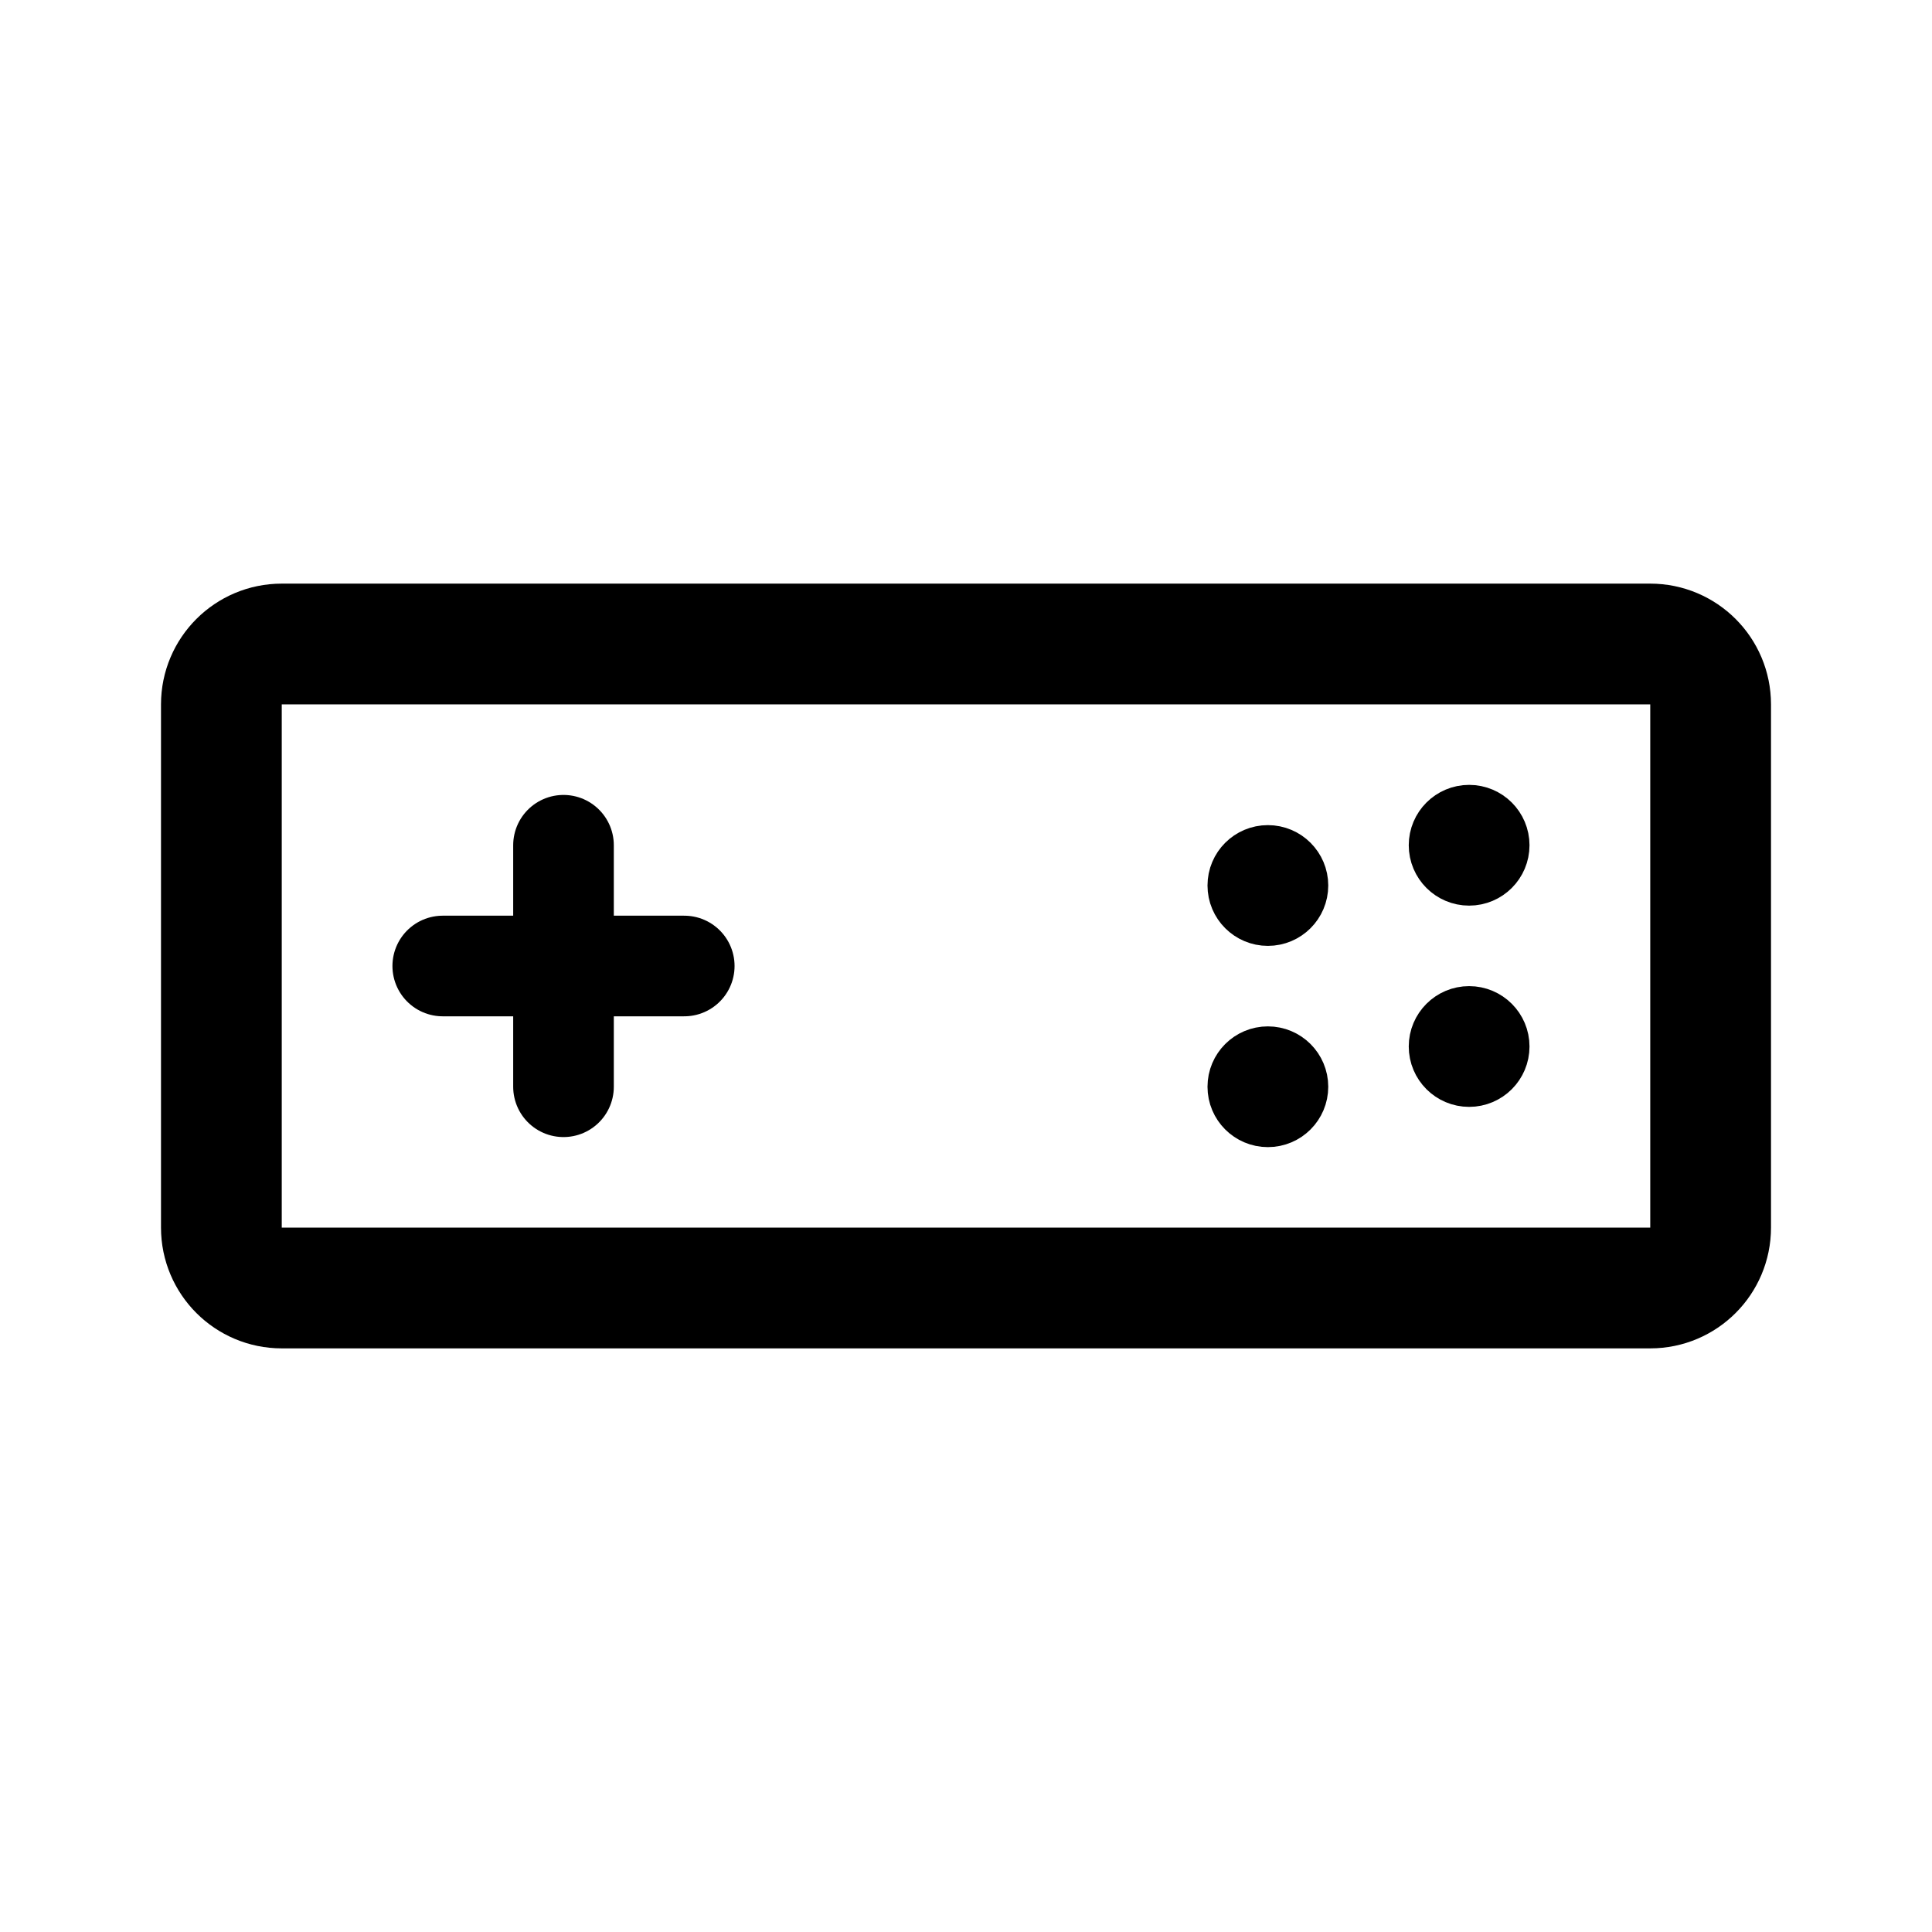
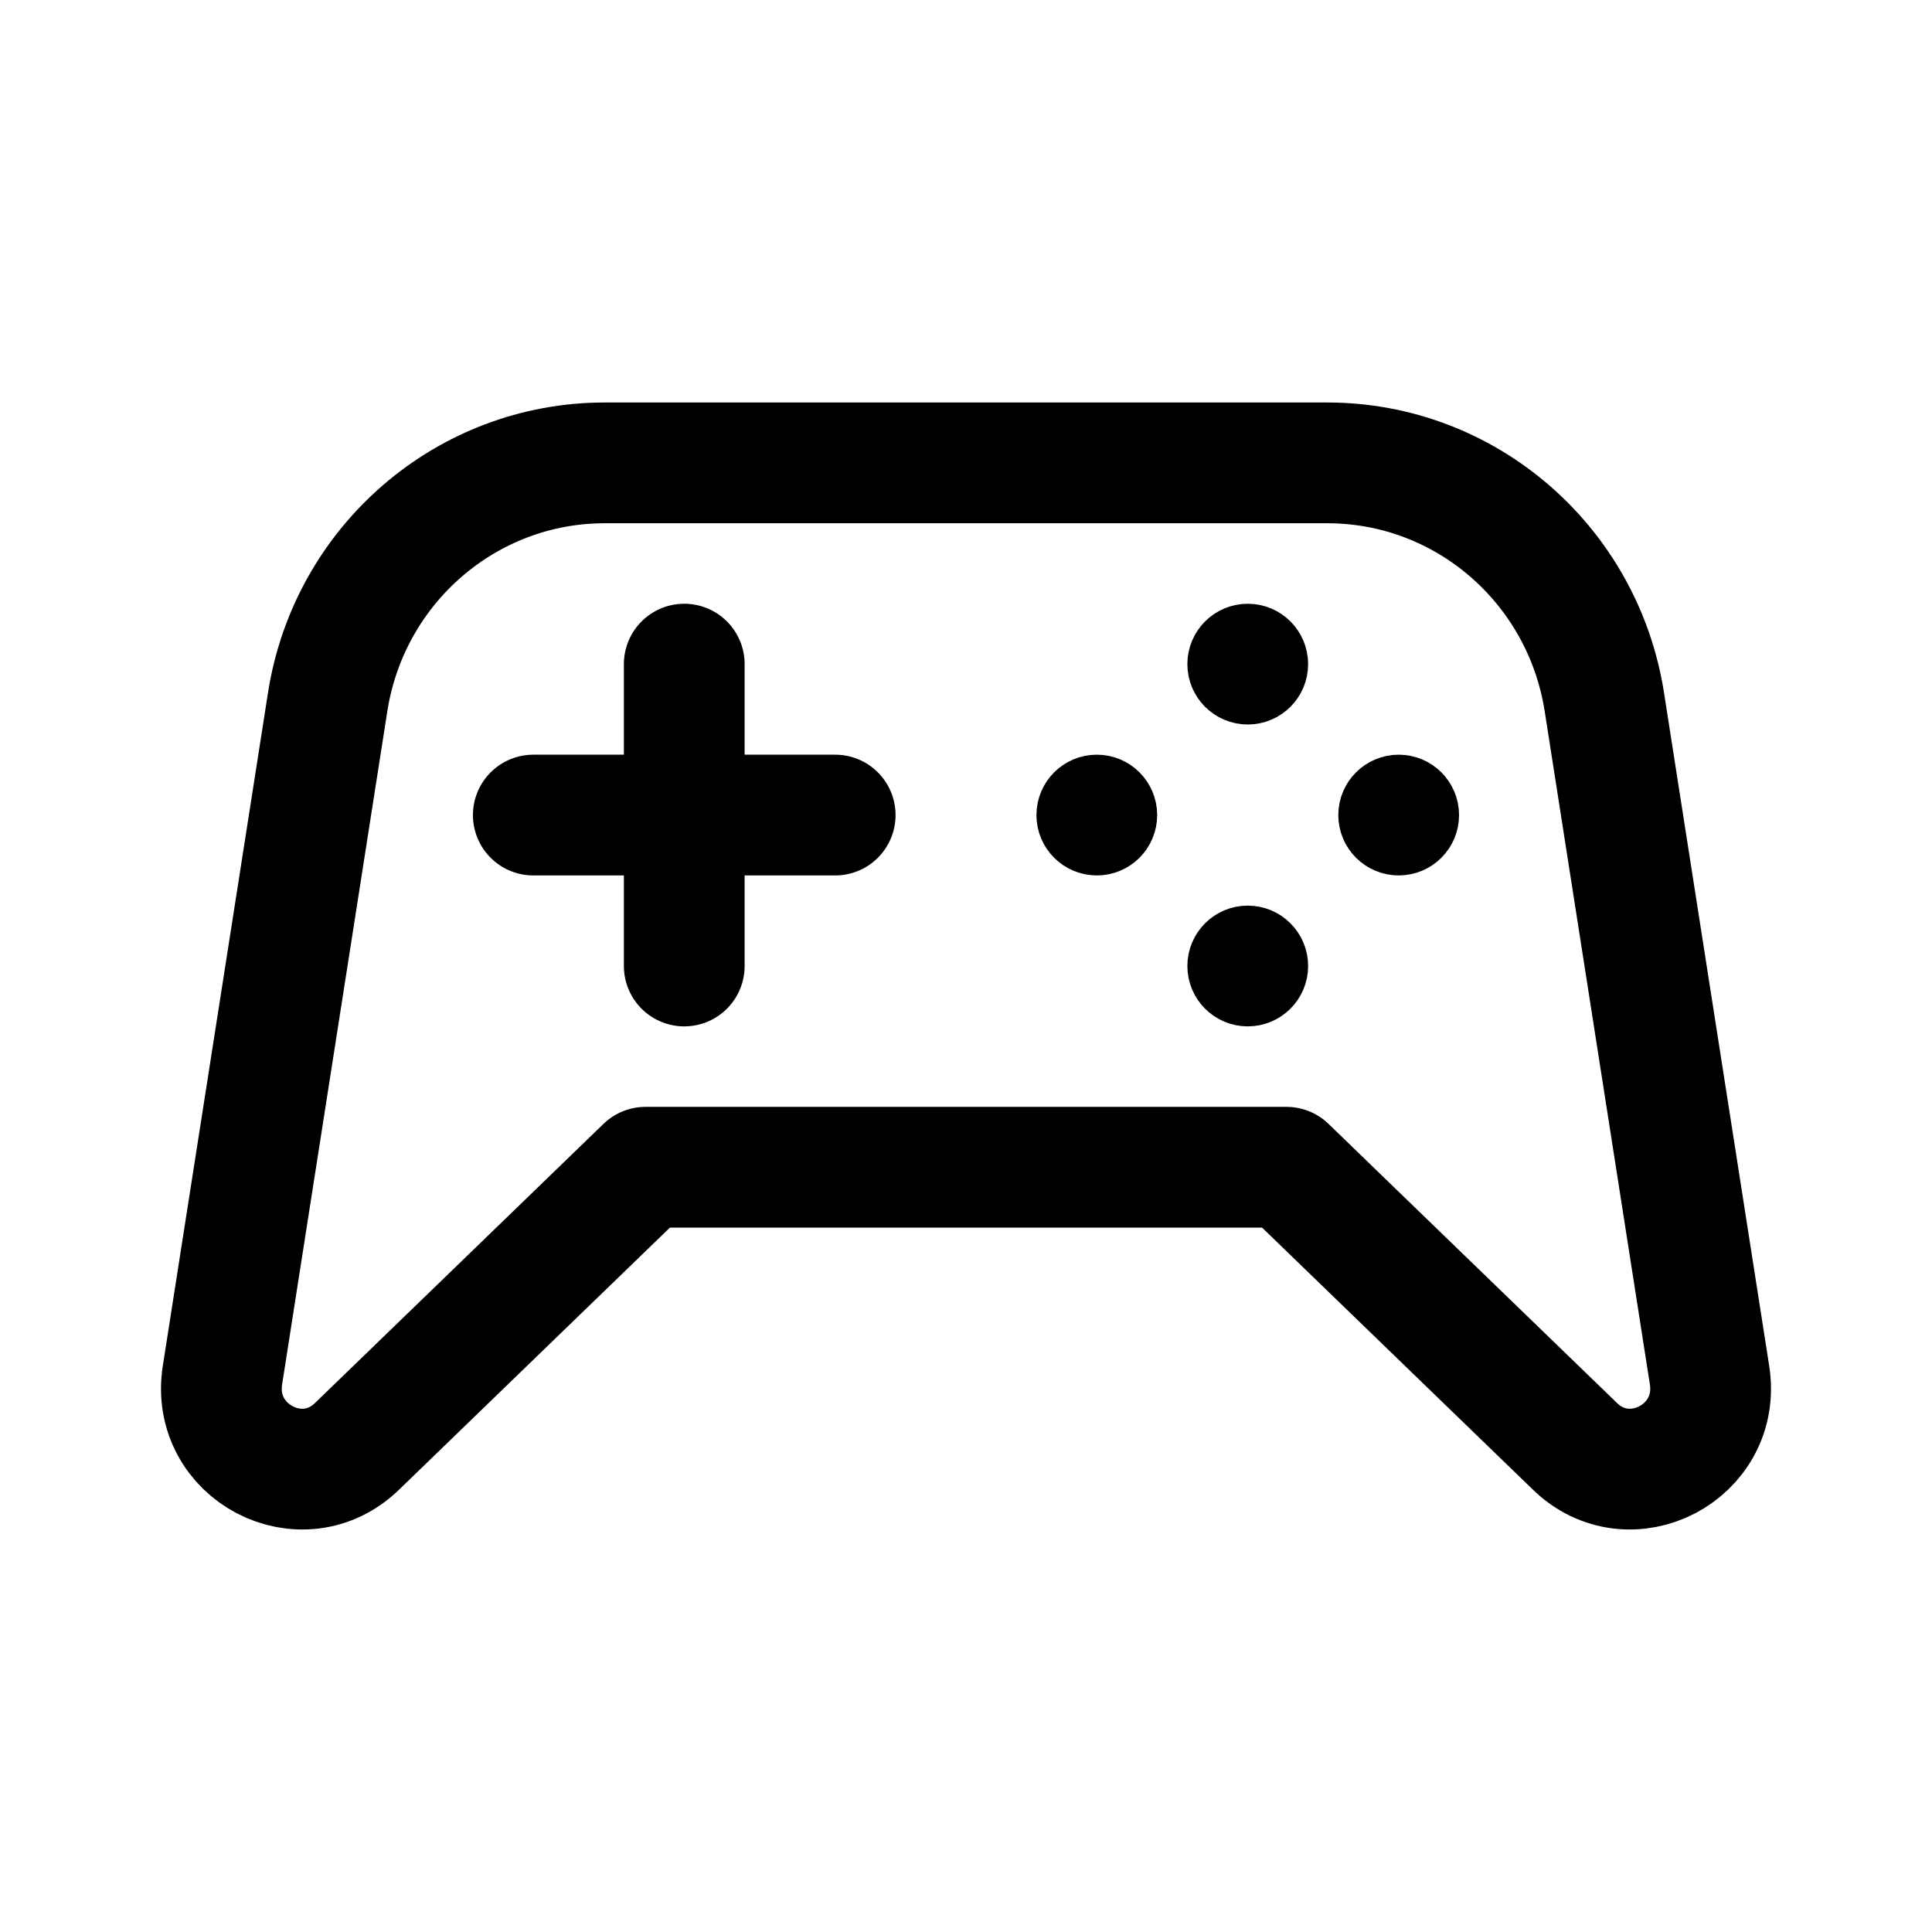
- <svg xmlns="http://www.w3.org/2000/svg" width="192" height="192" fill="none" viewBox="0 0 192 192">
-   <circle cx="146" cy="84" r="3" stroke="#000" stroke-linecap="round" stroke-linejoin="round" stroke-width="6" />
-   <circle cx="146" cy="104" r="3" stroke="#000" stroke-linecap="round" stroke-linejoin="round" stroke-width="6" />
-   <circle cx="126" cy="88" r="3" stroke="#000" stroke-linecap="round" stroke-linejoin="round" stroke-width="6" />
-   <circle cx="126" cy="108" r="3" stroke="#000" stroke-linecap="round" stroke-linejoin="round" stroke-width="6" />
-   <path stroke="#000" stroke-linecap="round" stroke-linejoin="round" stroke-width="12" d="M22 70a6 6 0 0 1 6-6h136a6 6 0 0 1 6 6v52a6 6 0 0 1-6 6H28a6 6 0 0 1-6-6z" />
-   <path stroke="#000" stroke-linecap="round" stroke-linejoin="round" stroke-width="10" d="M44 96h24M56 84v24" />
+ <svg xmlns="http://www.w3.org/2000/svg" width="192" height="192" fill="none">
+   <circle cx="124" cy="96" r="3" stroke="#000" stroke-width="6" stroke-linecap="round" stroke-linejoin="round" />
+   <circle cx="124" cy="66" r="3" stroke="#000" stroke-width="6" stroke-linecap="round" stroke-linejoin="round" />
+   <circle cx="109" cy="81" r="3" stroke="#000" stroke-width="6" stroke-linecap="round" stroke-linejoin="round" />
+   <circle cx="139" cy="81" r="3" stroke="#000" stroke-width="6" stroke-linecap="round" stroke-linejoin="round" />
+   <path d="M35.541 143.678 64.147 116h63.706l28.606 27.677c5.481 5.419 14.63.647 13.434-7.006l-10.453-66.9C157.3 56.08 145.624 46 131.909 46H60.091C46.376 46 34.7 56.082 32.561 69.77l-10.454 66.901c-1.196 7.653 7.953 12.425 13.434 7.007ZM68 66v30M53 81h30" stroke="#000" stroke-width="12" stroke-linecap="round" stroke-linejoin="round" />
</svg>
